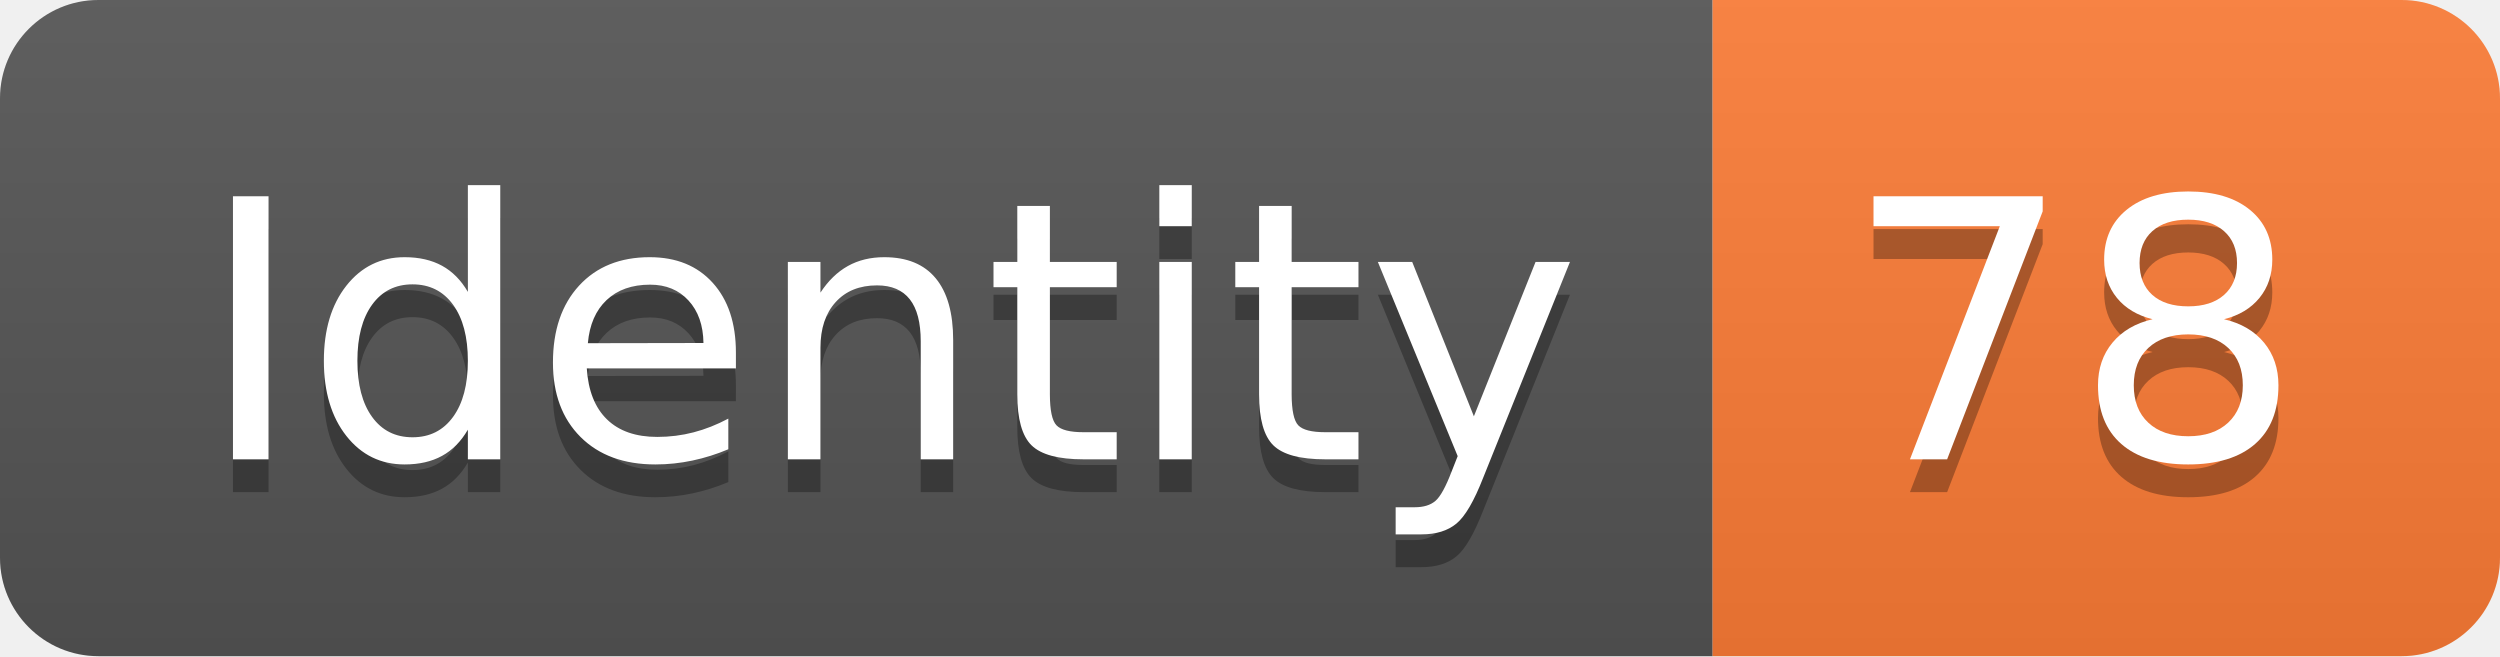
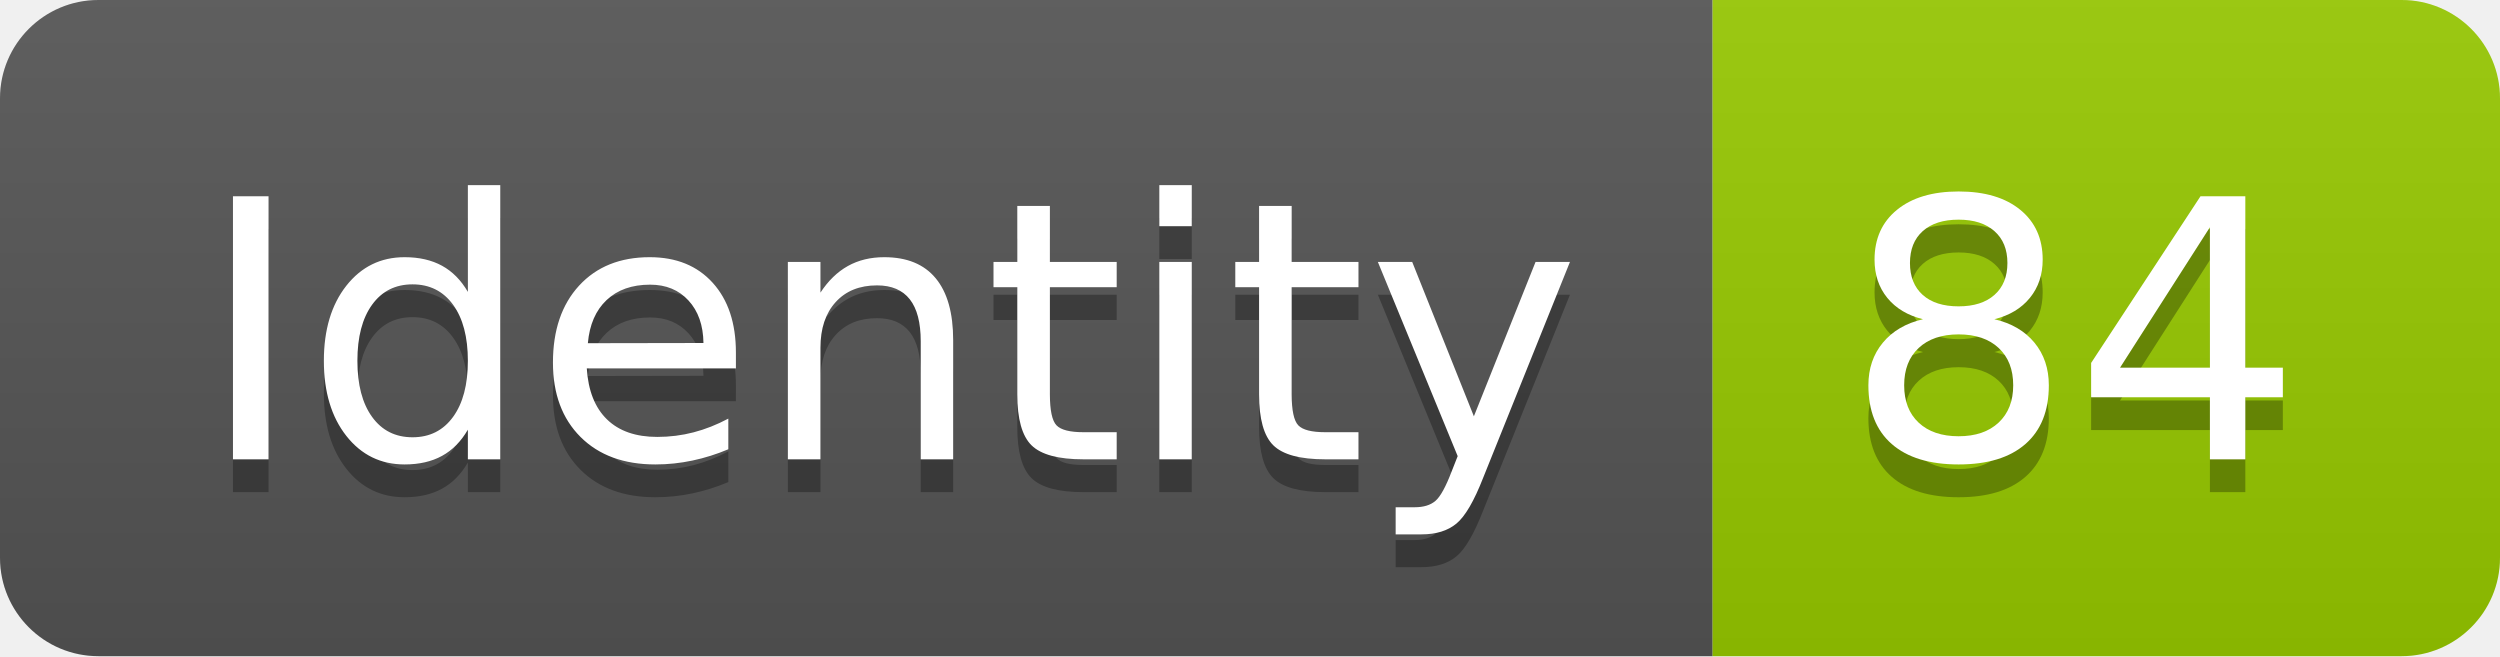
<svg xmlns="http://www.w3.org/2000/svg" width="76.2" height="20">
  <linearGradient id="smooth" x2="0" y2="100%">
    <stop offset="0" stop-color="#bbb" stop-opacity=".1" />
    <stop offset="1" stop-opacity=".1" />
  </linearGradient>
  <clipPath id="round">
    <rect width="76.2" height="20" rx="3" fill="#fff" />
  </clipPath>
  <g clip-path="url(#round)">
    <rect width="52.2" height="20" fill="#555" />
-     <rect x="52.2" width="24.0" height="20" fill="#fe7d37" />
+     <rect x="52.2" width="24.0" height="20" fill="#97CA00" />
    <rect width="76.2" height="20" fill="url(#smooth)" />
  </g>
  <g fill="#fff" text-anchor="middle" font-family="DejaVu Sans,Verdana,Geneva,sans-serif" font-size="110">
    <text x="271.0" y="150" fill="#010101" fill-opacity=".3" transform="scale(0.1)" textLength="422.0" lengthAdjust="spacing">Identity</text>
    <text x="271.0" y="140" transform="scale(0.1)" textLength="422.0" lengthAdjust="spacing">Identity</text>
-     <text x="632.0" y="150" fill="#010101" fill-opacity=".3" transform="scale(0.1)" textLength="140.0" lengthAdjust="spacing">78</text>
-     <text x="632.0" y="140" transform="scale(0.1)" textLength="140.0" lengthAdjust="spacing">78</text>
+     <text x="632.0" y="150" fill="#010101" fill-opacity=".3" transform="scale(0.1)" textLength="140.0" lengthAdjust="spacing">84</text>
+     <text x="632.0" y="140" transform="scale(0.1)" textLength="140.0" lengthAdjust="spacing">84</text>
  </g>
</svg>
